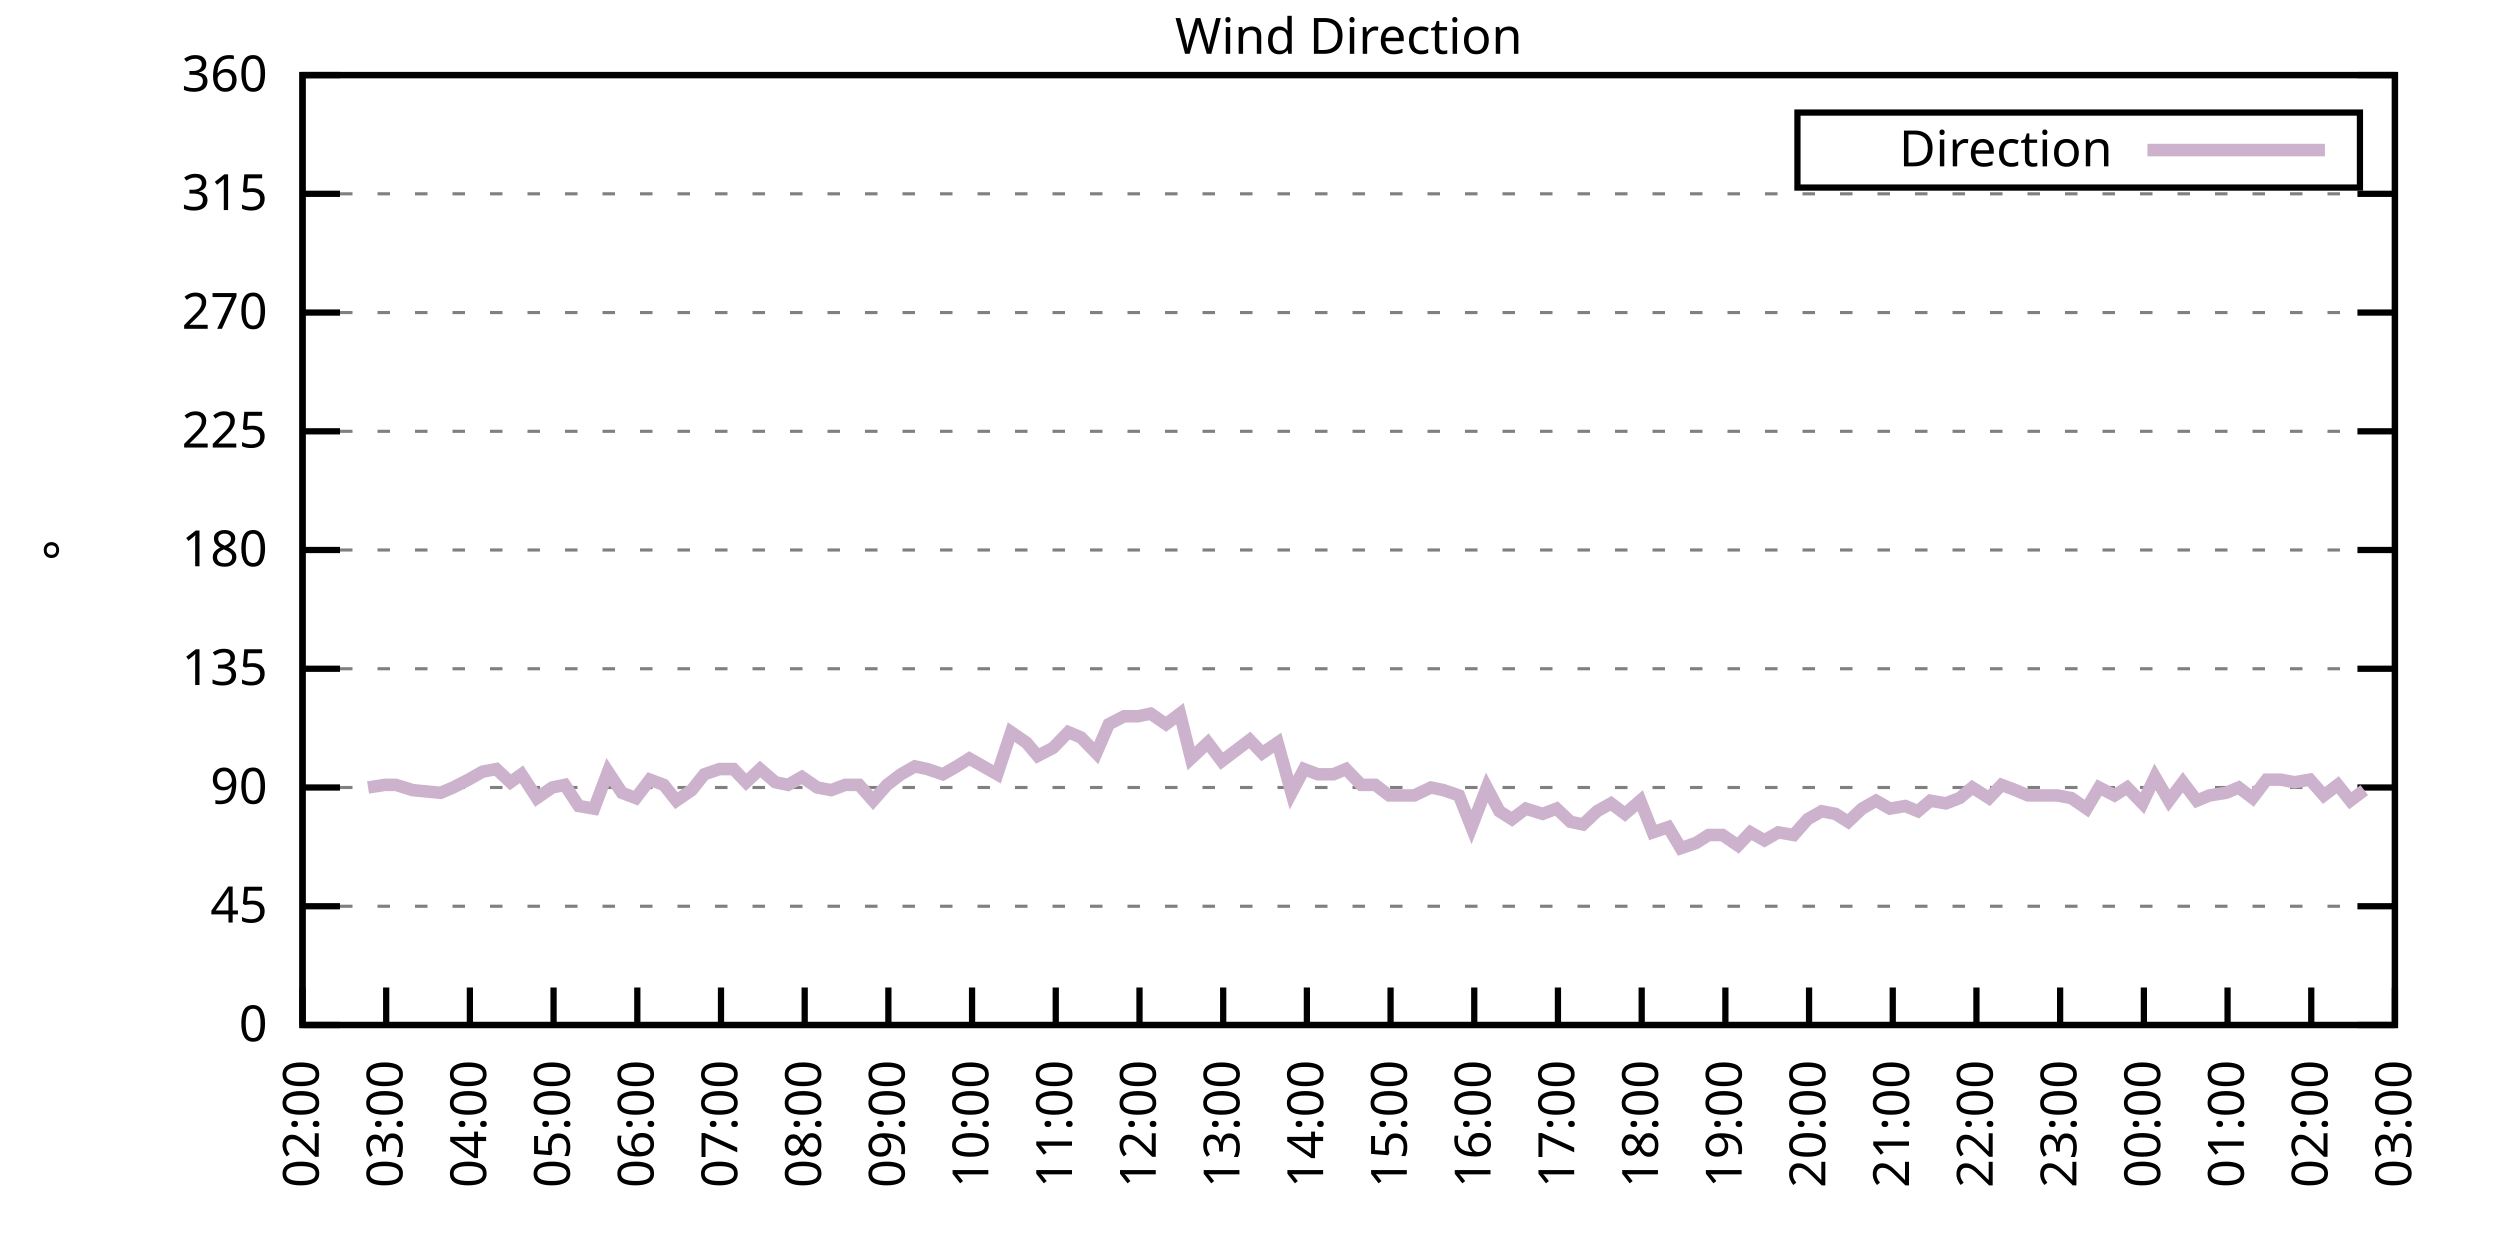
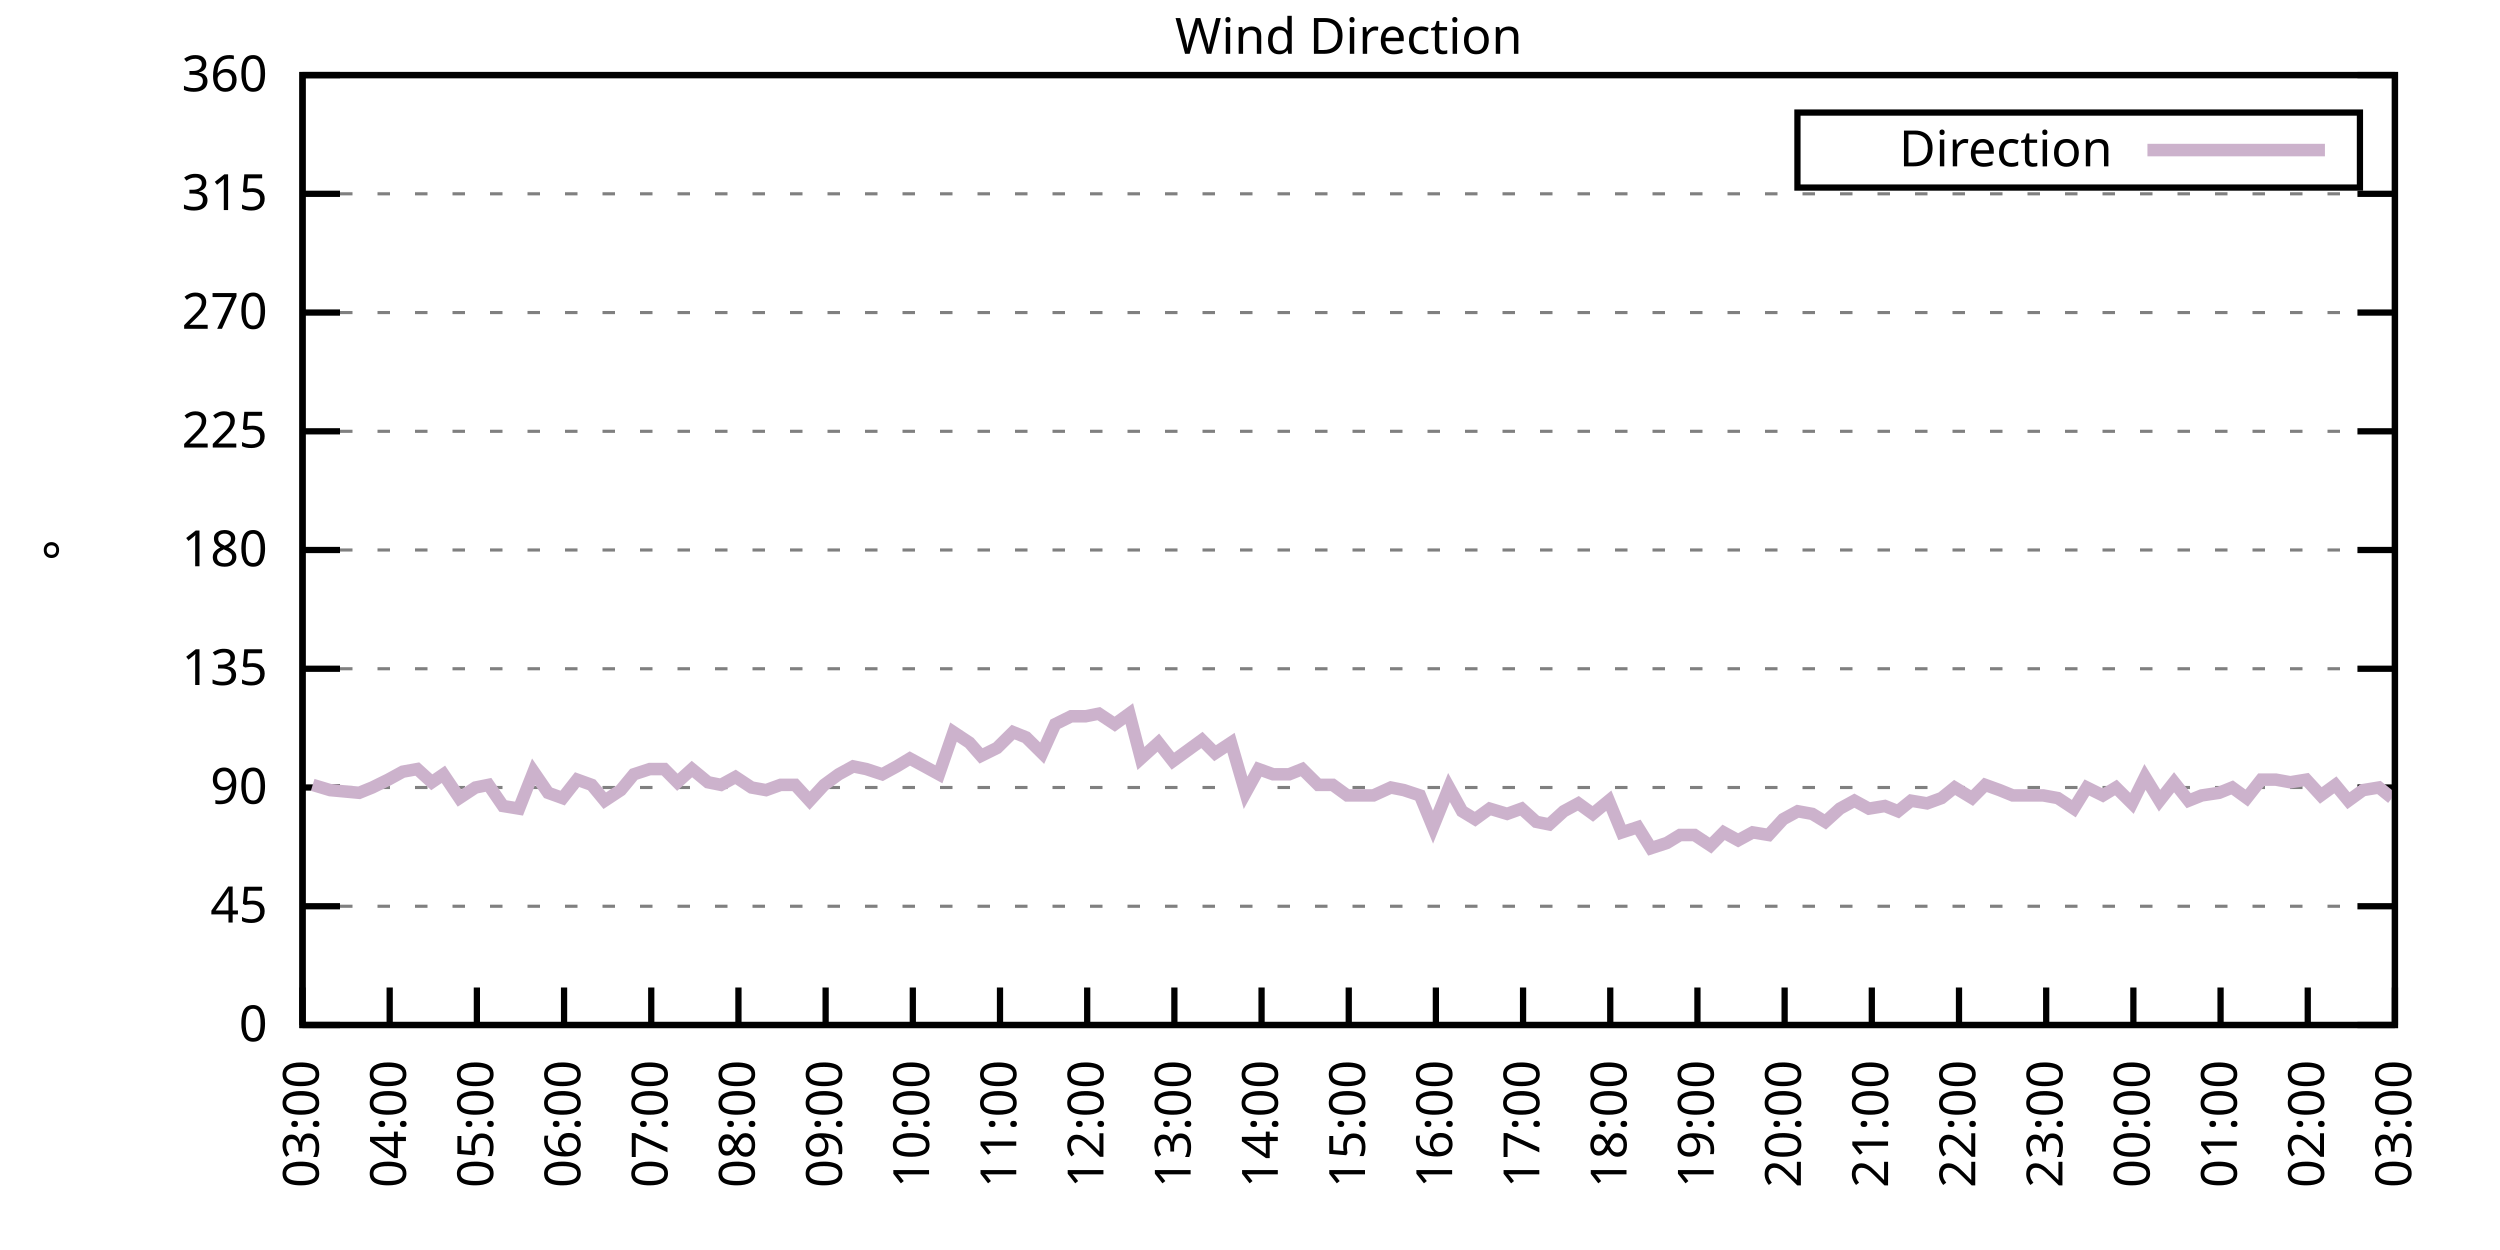
<svg xmlns="http://www.w3.org/2000/svg" xmlns:xlink="http://www.w3.org/1999/xlink" width="400" height="200" viewBox="0 0 400 200">
  <g id="gnuplot_canvas">
    <rect x="0" y="0" width="400" height="200" fill="none" />
    <defs>
      <circle id="gpDot" r="0.5" stroke-width="0.5" stroke="currentColor" />
      <path id="gpPt0" stroke-width="0.333" stroke="currentColor" d="M-1,0 h2 M0,-1 v2" />
      <path id="gpPt1" stroke-width="0.333" stroke="currentColor" d="M-1,-1 L1,1 M1,-1 L-1,1" />
      <path id="gpPt2" stroke-width="0.333" stroke="currentColor" d="M-1,0 L1,0 M0,-1 L0,1 M-1,-1 L1,1 M-1,1 L1,-1" />
      <rect id="gpPt3" stroke-width="0.333" stroke="currentColor" x="-1" y="-1" width="2" height="2" />
      <rect id="gpPt4" stroke-width="0.333" stroke="currentColor" fill="currentColor" x="-1" y="-1" width="2" height="2" />
      <circle id="gpPt5" stroke-width="0.333" stroke="currentColor" cx="0" cy="0" r="1" />
      <use xlink:href="#gpPt5" id="gpPt6" fill="currentColor" stroke="none" />
      <path id="gpPt7" stroke-width="0.333" stroke="currentColor" d="M0,-1.33 L-1.33,0.67 L1.33,0.67 z" />
      <use xlink:href="#gpPt7" id="gpPt8" fill="currentColor" stroke="none" />
      <use xlink:href="#gpPt7" id="gpPt9" stroke="currentColor" transform="rotate(180)" />
      <use xlink:href="#gpPt9" id="gpPt10" fill="currentColor" stroke="none" />
      <use xlink:href="#gpPt3" id="gpPt11" stroke="currentColor" transform="rotate(45)" />
      <use xlink:href="#gpPt11" id="gpPt12" fill="currentColor" stroke="none" />
      <path id="gpPt13" stroke-width="0.333" stroke="currentColor" d="M0,1.330 L1.265,0.411 L0.782,-1.067 L-0.782,-1.076 L-1.265,0.411 z" />
      <use xlink:href="#gpPt13" id="gpPt14" fill="currentColor" stroke="none" />
      <filter id="textbox" filterUnits="objectBoundingBox" x="0" y="0" height="1" width="1">
        <feFlood flood-color="white" flood-opacity="1" result="bgnd" />
        <feComposite in="SourceGraphic" in2="bgnd" operator="atop" />
      </filter>
      <filter id="greybox" filterUnits="objectBoundingBox" x="0" y="0" height="1" width="1">
        <feFlood flood-color="lightgrey" flood-opacity="1" result="grey" />
        <feComposite in="SourceGraphic" in2="grey" operator="atop" />
      </filter>
    </defs>
    <g fill="none" color="white" stroke="currentColor" stroke-width="1.00" stroke-linecap="butt" stroke-linejoin="miter">
</g>
    <g fill="none" color="black" stroke="currentColor" stroke-width="1.00" stroke-linecap="butt" stroke-linejoin="miter">
      <g stroke="none" shape-rendering="crispEdges">
        <polygon fill="rgb(255, 255, 255)" points="48.40,164.00 383.18,164.00 383.18,12.02 48.40,12.02 " />
      </g>
    </g>
    <g fill="none" color="black" stroke="currentColor" stroke-width="1.00" stroke-linecap="butt" stroke-linejoin="miter">
</g>
    <g fill="none" color="black" stroke="black" stroke-width="0.50" stroke-linecap="butt" stroke-linejoin="miter">
</g>
    <g fill="none" color="gray" stroke="currentColor" stroke-width="0.50" stroke-linecap="butt" stroke-linejoin="miter">
      <path stroke="gray" stroke-dasharray="2,4" class="gridline" d="M48.40,164.00 L383.19,164.00  " />
    </g>
    <g fill="none" color="gray" stroke="gray" stroke-width="1.00" stroke-linecap="butt" stroke-linejoin="miter">
</g>
    <g fill="none" color="black" stroke="currentColor" stroke-width="1.00" stroke-linecap="butt" stroke-linejoin="miter">
      <path stroke="black" d="M48.40,164.00 L54.40,164.00 M383.19,164.00 L377.19,164.00  " />
      <g transform="translate(42.80,166.60)" stroke="none" fill="black" font-family="Sans" font-size="8.00" text-anchor="end">
        <text>
          <tspan font-family="Sans"> 0</tspan>
        </text>
      </g>
    </g>
    <g fill="none" color="black" stroke="currentColor" stroke-width="1.00" stroke-linecap="butt" stroke-linejoin="miter">
</g>
    <g fill="none" color="black" stroke="black" stroke-width="0.50" stroke-linecap="butt" stroke-linejoin="miter">
</g>
    <g fill="none" color="gray" stroke="currentColor" stroke-width="0.50" stroke-linecap="butt" stroke-linejoin="miter">
      <path stroke="gray" stroke-dasharray="2,4" class="gridline" d="M48.40,145.00 L383.19,145.00  " />
    </g>
    <g fill="none" color="gray" stroke="gray" stroke-width="1.00" stroke-linecap="butt" stroke-linejoin="miter">
</g>
    <g fill="none" color="black" stroke="currentColor" stroke-width="1.00" stroke-linecap="butt" stroke-linejoin="miter">
      <path stroke="black" d="M48.40,145.00 L54.40,145.00 M383.19,145.00 L377.19,145.00  " />
      <g transform="translate(42.80,147.60)" stroke="none" fill="black" font-family="Sans" font-size="8.00" text-anchor="end">
        <text>
          <tspan font-family="Sans"> 45</tspan>
        </text>
      </g>
    </g>
    <g fill="none" color="black" stroke="currentColor" stroke-width="1.00" stroke-linecap="butt" stroke-linejoin="miter">
</g>
    <g fill="none" color="black" stroke="black" stroke-width="0.50" stroke-linecap="butt" stroke-linejoin="miter">
</g>
    <g fill="none" color="gray" stroke="currentColor" stroke-width="0.50" stroke-linecap="butt" stroke-linejoin="miter">
      <path stroke="gray" stroke-dasharray="2,4" class="gridline" d="M48.40,126.00 L383.19,126.00  " />
    </g>
    <g fill="none" color="gray" stroke="gray" stroke-width="1.00" stroke-linecap="butt" stroke-linejoin="miter">
</g>
    <g fill="none" color="black" stroke="currentColor" stroke-width="1.00" stroke-linecap="butt" stroke-linejoin="miter">
      <path stroke="black" d="M48.40,126.00 L54.40,126.00 M383.19,126.00 L377.19,126.00  " />
      <g transform="translate(42.80,128.60)" stroke="none" fill="black" font-family="Sans" font-size="8.00" text-anchor="end">
        <text>
          <tspan font-family="Sans"> 90</tspan>
        </text>
      </g>
    </g>
    <g fill="none" color="black" stroke="currentColor" stroke-width="1.00" stroke-linecap="butt" stroke-linejoin="miter">
</g>
    <g fill="none" color="black" stroke="black" stroke-width="0.50" stroke-linecap="butt" stroke-linejoin="miter">
</g>
    <g fill="none" color="gray" stroke="currentColor" stroke-width="0.50" stroke-linecap="butt" stroke-linejoin="miter">
      <path stroke="gray" stroke-dasharray="2,4" class="gridline" d="M48.40,107.00 L383.19,107.00  " />
    </g>
    <g fill="none" color="gray" stroke="gray" stroke-width="1.00" stroke-linecap="butt" stroke-linejoin="miter">
</g>
    <g fill="none" color="black" stroke="currentColor" stroke-width="1.00" stroke-linecap="butt" stroke-linejoin="miter">
      <path stroke="black" d="M48.40,107.00 L54.40,107.00 M383.19,107.00 L377.19,107.00  " />
      <g transform="translate(42.80,109.60)" stroke="none" fill="black" font-family="Sans" font-size="8.00" text-anchor="end">
        <text>
          <tspan font-family="Sans"> 135</tspan>
        </text>
      </g>
    </g>
    <g fill="none" color="black" stroke="currentColor" stroke-width="1.00" stroke-linecap="butt" stroke-linejoin="miter">
</g>
    <g fill="none" color="black" stroke="black" stroke-width="0.50" stroke-linecap="butt" stroke-linejoin="miter">
</g>
    <g fill="none" color="gray" stroke="currentColor" stroke-width="0.50" stroke-linecap="butt" stroke-linejoin="miter">
      <path stroke="gray" stroke-dasharray="2,4" class="gridline" d="M48.40,88.00 L383.19,88.00  " />
    </g>
    <g fill="none" color="gray" stroke="gray" stroke-width="1.00" stroke-linecap="butt" stroke-linejoin="miter">
</g>
    <g fill="none" color="black" stroke="currentColor" stroke-width="1.00" stroke-linecap="butt" stroke-linejoin="miter">
      <path stroke="black" d="M48.40,88.00 L54.40,88.00 M383.19,88.00 L377.19,88.00  " />
      <g transform="translate(42.80,90.60)" stroke="none" fill="black" font-family="Sans" font-size="8.00" text-anchor="end">
        <text>
          <tspan font-family="Sans"> 180</tspan>
        </text>
      </g>
    </g>
    <g fill="none" color="black" stroke="currentColor" stroke-width="1.00" stroke-linecap="butt" stroke-linejoin="miter">
</g>
    <g fill="none" color="black" stroke="black" stroke-width="0.50" stroke-linecap="butt" stroke-linejoin="miter">
</g>
    <g fill="none" color="gray" stroke="currentColor" stroke-width="0.50" stroke-linecap="butt" stroke-linejoin="miter">
      <path stroke="gray" stroke-dasharray="2,4" class="gridline" d="M48.40,69.01 L383.19,69.01  " />
    </g>
    <g fill="none" color="gray" stroke="gray" stroke-width="1.00" stroke-linecap="butt" stroke-linejoin="miter">
</g>
    <g fill="none" color="black" stroke="currentColor" stroke-width="1.00" stroke-linecap="butt" stroke-linejoin="miter">
      <path stroke="black" d="M48.40,69.01 L54.40,69.01 M383.19,69.01 L377.19,69.01  " />
      <g transform="translate(42.80,71.61)" stroke="none" fill="black" font-family="Sans" font-size="8.00" text-anchor="end">
        <text>
          <tspan font-family="Sans"> 225</tspan>
        </text>
      </g>
    </g>
    <g fill="none" color="black" stroke="currentColor" stroke-width="1.00" stroke-linecap="butt" stroke-linejoin="miter">
</g>
    <g fill="none" color="black" stroke="black" stroke-width="0.50" stroke-linecap="butt" stroke-linejoin="miter">
</g>
    <g fill="none" color="gray" stroke="currentColor" stroke-width="0.50" stroke-linecap="butt" stroke-linejoin="miter">
      <path stroke="gray" stroke-dasharray="2,4" class="gridline" d="M48.40,50.01 L383.19,50.01  " />
    </g>
    <g fill="none" color="gray" stroke="gray" stroke-width="1.00" stroke-linecap="butt" stroke-linejoin="miter">
</g>
    <g fill="none" color="black" stroke="currentColor" stroke-width="1.00" stroke-linecap="butt" stroke-linejoin="miter">
      <path stroke="black" d="M48.40,50.01 L54.40,50.01 M383.19,50.01 L377.19,50.01  " />
      <g transform="translate(42.80,52.61)" stroke="none" fill="black" font-family="Sans" font-size="8.00" text-anchor="end">
        <text>
          <tspan font-family="Sans"> 270</tspan>
        </text>
      </g>
    </g>
    <g fill="none" color="black" stroke="currentColor" stroke-width="1.00" stroke-linecap="butt" stroke-linejoin="miter">
</g>
    <g fill="none" color="black" stroke="black" stroke-width="0.50" stroke-linecap="butt" stroke-linejoin="miter">
</g>
    <g fill="none" color="gray" stroke="currentColor" stroke-width="0.50" stroke-linecap="butt" stroke-linejoin="miter">
      <path stroke="gray" stroke-dasharray="2,4" class="gridline" d="M48.40,31.01 L383.19,31.01  " />
    </g>
    <g fill="none" color="gray" stroke="gray" stroke-width="1.00" stroke-linecap="butt" stroke-linejoin="miter">
</g>
    <g fill="none" color="black" stroke="currentColor" stroke-width="1.00" stroke-linecap="butt" stroke-linejoin="miter">
      <path stroke="black" d="M48.40,31.01 L54.40,31.01 M383.19,31.01 L377.19,31.01  " />
      <g transform="translate(42.80,33.61)" stroke="none" fill="black" font-family="Sans" font-size="8.00" text-anchor="end">
        <text>
          <tspan font-family="Sans"> 315</tspan>
        </text>
      </g>
    </g>
    <g fill="none" color="black" stroke="currentColor" stroke-width="1.00" stroke-linecap="butt" stroke-linejoin="miter">
</g>
    <g fill="none" color="black" stroke="black" stroke-width="0.50" stroke-linecap="butt" stroke-linejoin="miter">
</g>
    <g fill="none" color="gray" stroke="currentColor" stroke-width="0.50" stroke-linecap="butt" stroke-linejoin="miter">
      <path stroke="gray" stroke-dasharray="2,4" class="gridline" d="M48.40,12.01 L383.19,12.01  " />
    </g>
    <g fill="none" color="gray" stroke="gray" stroke-width="1.00" stroke-linecap="butt" stroke-linejoin="miter">
</g>
    <g fill="none" color="black" stroke="currentColor" stroke-width="1.00" stroke-linecap="butt" stroke-linejoin="miter">
      <path stroke="black" d="M48.40,12.01 L54.40,12.01 M383.19,12.01 L377.19,12.01  " />
      <g transform="translate(42.80,14.61)" stroke="none" fill="black" font-family="Sans" font-size="8.00" text-anchor="end">
        <text>
          <tspan font-family="Sans"> 360</tspan>
        </text>
      </g>
    </g>
    <g fill="none" color="black" stroke="currentColor" stroke-width="1.00" stroke-linecap="butt" stroke-linejoin="miter">
      <path stroke="black" d="M48.40,164.00 L48.40,158.00  " />
      <g transform="translate(51.00,169.60) rotate(270.00)" stroke="none" fill="black" font-family="Sans" font-size="8.00" text-anchor="end">
        <text>
-           <tspan font-family="Sans">02:00</tspan>
-         </text>
-       </g>
-     </g>
-     <g fill="none" color="black" stroke="currentColor" stroke-width="1.00" stroke-linecap="butt" stroke-linejoin="miter">
-       <path stroke="black" d="M61.79,164.00 L61.79,158.00  " />
-       <g transform="translate(64.39,169.60) rotate(270.00)" stroke="none" fill="black" font-family="Sans" font-size="8.00" text-anchor="end">
-         <text>
          <tspan font-family="Sans">03:00</tspan>
        </text>
      </g>
    </g>
    <g fill="none" color="black" stroke="currentColor" stroke-width="1.00" stroke-linecap="butt" stroke-linejoin="miter">
-       <path stroke="black" d="M75.18,164.00 L75.18,158.00  " />
-       <g transform="translate(77.78,169.60) rotate(270.00)" stroke="none" fill="black" font-family="Sans" font-size="8.00" text-anchor="end">
+       <path stroke="black" d="M62.35,164.00 L62.35,158.00  " />
+       <g transform="translate(64.95,169.60) rotate(270.00)" stroke="none" fill="black" font-family="Sans" font-size="8.00" text-anchor="end">
        <text>
          <tspan font-family="Sans">04:00</tspan>
        </text>
      </g>
    </g>
    <g fill="none" color="black" stroke="currentColor" stroke-width="1.00" stroke-linecap="butt" stroke-linejoin="miter">
-       <path stroke="black" d="M88.57,164.00 L88.57,158.00  " />
-       <g transform="translate(91.17,169.60) rotate(270.00)" stroke="none" fill="black" font-family="Sans" font-size="8.00" text-anchor="end">
+       <path stroke="black" d="M76.30,164.00 L76.30,158.00  " />
+       <g transform="translate(78.90,169.60) rotate(270.00)" stroke="none" fill="black" font-family="Sans" font-size="8.00" text-anchor="end">
        <text>
          <tspan font-family="Sans">05:00</tspan>
        </text>
      </g>
    </g>
    <g fill="none" color="black" stroke="currentColor" stroke-width="1.00" stroke-linecap="butt" stroke-linejoin="miter">
-       <path stroke="black" d="M101.97,164.00 L101.97,158.00  " />
-       <g transform="translate(104.57,169.60) rotate(270.00)" stroke="none" fill="black" font-family="Sans" font-size="8.00" text-anchor="end">
+       <path stroke="black" d="M90.25,164.00 L90.25,158.00  " />
+       <g transform="translate(92.85,169.60) rotate(270.00)" stroke="none" fill="black" font-family="Sans" font-size="8.00" text-anchor="end">
        <text>
          <tspan font-family="Sans">06:00</tspan>
        </text>
      </g>
    </g>
    <g fill="none" color="black" stroke="currentColor" stroke-width="1.00" stroke-linecap="butt" stroke-linejoin="miter">
-       <path stroke="black" d="M115.36,164.00 L115.36,158.00  " />
-       <g transform="translate(117.96,169.60) rotate(270.00)" stroke="none" fill="black" font-family="Sans" font-size="8.00" text-anchor="end">
+       <path stroke="black" d="M104.20,164.00 L104.20,158.00  " />
+       <g transform="translate(106.80,169.60) rotate(270.00)" stroke="none" fill="black" font-family="Sans" font-size="8.00" text-anchor="end">
        <text>
          <tspan font-family="Sans">07:00</tspan>
        </text>
      </g>
    </g>
    <g fill="none" color="black" stroke="currentColor" stroke-width="1.00" stroke-linecap="butt" stroke-linejoin="miter">
-       <path stroke="black" d="M128.75,164.00 L128.75,158.00  " />
-       <g transform="translate(131.35,169.60) rotate(270.00)" stroke="none" fill="black" font-family="Sans" font-size="8.00" text-anchor="end">
+       <path stroke="black" d="M118.15,164.00 L118.15,158.00  " />
+       <g transform="translate(120.75,169.60) rotate(270.00)" stroke="none" fill="black" font-family="Sans" font-size="8.00" text-anchor="end">
        <text>
          <tspan font-family="Sans">08:00</tspan>
        </text>
      </g>
    </g>
    <g fill="none" color="black" stroke="currentColor" stroke-width="1.00" stroke-linecap="butt" stroke-linejoin="miter">
-       <path stroke="black" d="M142.14,164.00 L142.14,158.00  " />
-       <g transform="translate(144.74,169.60) rotate(270.00)" stroke="none" fill="black" font-family="Sans" font-size="8.00" text-anchor="end">
+       <path stroke="black" d="M132.10,164.00 L132.10,158.00  " />
+       <g transform="translate(134.70,169.60) rotate(270.00)" stroke="none" fill="black" font-family="Sans" font-size="8.00" text-anchor="end">
        <text>
          <tspan font-family="Sans">09:00</tspan>
        </text>
      </g>
    </g>
    <g fill="none" color="black" stroke="currentColor" stroke-width="1.00" stroke-linecap="butt" stroke-linejoin="miter">
-       <path stroke="black" d="M155.53,164.00 L155.53,158.00  " />
-       <g transform="translate(158.13,169.60) rotate(270.00)" stroke="none" fill="black" font-family="Sans" font-size="8.00" text-anchor="end">
+       <path stroke="black" d="M146.05,164.00 L146.05,158.00  " />
+       <g transform="translate(148.65,169.60) rotate(270.00)" stroke="none" fill="black" font-family="Sans" font-size="8.00" text-anchor="end">
        <text>
          <tspan font-family="Sans">10:00</tspan>
        </text>
      </g>
    </g>
    <g fill="none" color="black" stroke="currentColor" stroke-width="1.00" stroke-linecap="butt" stroke-linejoin="miter">
-       <path stroke="black" d="M168.92,164.00 L168.92,158.00  " />
-       <g transform="translate(171.52,169.60) rotate(270.00)" stroke="none" fill="black" font-family="Sans" font-size="8.00" text-anchor="end">
+       <path stroke="black" d="M160.00,164.00 L160.00,158.00  " />
+       <g transform="translate(162.60,169.60) rotate(270.00)" stroke="none" fill="black" font-family="Sans" font-size="8.00" text-anchor="end">
        <text>
          <tspan font-family="Sans">11:00</tspan>
        </text>
      </g>
    </g>
    <g fill="none" color="black" stroke="currentColor" stroke-width="1.00" stroke-linecap="butt" stroke-linejoin="miter">
-       <path stroke="black" d="M182.32,164.00 L182.32,158.00  " />
-       <g transform="translate(184.92,169.60) rotate(270.00)" stroke="none" fill="black" font-family="Sans" font-size="8.00" text-anchor="end">
+       <path stroke="black" d="M173.95,164.00 L173.95,158.00  " />
+       <g transform="translate(176.55,169.60) rotate(270.00)" stroke="none" fill="black" font-family="Sans" font-size="8.00" text-anchor="end">
        <text>
          <tspan font-family="Sans">12:00</tspan>
        </text>
      </g>
    </g>
    <g fill="none" color="black" stroke="currentColor" stroke-width="1.00" stroke-linecap="butt" stroke-linejoin="miter">
-       <path stroke="black" d="M195.71,164.00 L195.71,158.00  " />
-       <g transform="translate(198.31,169.60) rotate(270.00)" stroke="none" fill="black" font-family="Sans" font-size="8.00" text-anchor="end">
+       <path stroke="black" d="M187.90,164.00 L187.90,158.00  " />
+       <g transform="translate(190.50,169.60) rotate(270.00)" stroke="none" fill="black" font-family="Sans" font-size="8.00" text-anchor="end">
        <text>
          <tspan font-family="Sans">13:00</tspan>
        </text>
      </g>
    </g>
    <g fill="none" color="black" stroke="currentColor" stroke-width="1.00" stroke-linecap="butt" stroke-linejoin="miter">
-       <path stroke="black" d="M209.10,164.00 L209.10,158.00  " />
-       <g transform="translate(211.70,169.60) rotate(270.00)" stroke="none" fill="black" font-family="Sans" font-size="8.00" text-anchor="end">
+       <path stroke="black" d="M201.85,164.00 L201.85,158.00  " />
+       <g transform="translate(204.45,169.60) rotate(270.00)" stroke="none" fill="black" font-family="Sans" font-size="8.00" text-anchor="end">
        <text>
          <tspan font-family="Sans">14:00</tspan>
        </text>
      </g>
    </g>
    <g fill="none" color="black" stroke="currentColor" stroke-width="1.00" stroke-linecap="butt" stroke-linejoin="miter">
-       <path stroke="black" d="M222.49,164.00 L222.49,158.00  " />
-       <g transform="translate(225.09,169.60) rotate(270.00)" stroke="none" fill="black" font-family="Sans" font-size="8.00" text-anchor="end">
+       <path stroke="black" d="M215.80,164.00 L215.80,158.00  " />
+       <g transform="translate(218.40,169.60) rotate(270.00)" stroke="none" fill="black" font-family="Sans" font-size="8.00" text-anchor="end">
        <text>
          <tspan font-family="Sans">15:00</tspan>
        </text>
      </g>
    </g>
    <g fill="none" color="black" stroke="currentColor" stroke-width="1.00" stroke-linecap="butt" stroke-linejoin="miter">
-       <path stroke="black" d="M235.88,164.00 L235.88,158.00  " />
-       <g transform="translate(238.48,169.60) rotate(270.00)" stroke="none" fill="black" font-family="Sans" font-size="8.00" text-anchor="end">
+       <path stroke="black" d="M229.74,164.00 L229.74,158.00  " />
+       <g transform="translate(232.34,169.60) rotate(270.00)" stroke="none" fill="black" font-family="Sans" font-size="8.00" text-anchor="end">
        <text>
          <tspan font-family="Sans">16:00</tspan>
        </text>
      </g>
    </g>
    <g fill="none" color="black" stroke="currentColor" stroke-width="1.00" stroke-linecap="butt" stroke-linejoin="miter">
-       <path stroke="black" d="M249.27,164.00 L249.27,158.00  " />
-       <g transform="translate(251.87,169.60) rotate(270.00)" stroke="none" fill="black" font-family="Sans" font-size="8.00" text-anchor="end">
+       <path stroke="black" d="M243.69,164.00 L243.69,158.00  " />
+       <g transform="translate(246.29,169.60) rotate(270.00)" stroke="none" fill="black" font-family="Sans" font-size="8.00" text-anchor="end">
        <text>
          <tspan font-family="Sans">17:00</tspan>
        </text>
      </g>
    </g>
    <g fill="none" color="black" stroke="currentColor" stroke-width="1.00" stroke-linecap="butt" stroke-linejoin="miter">
-       <path stroke="black" d="M262.67,164.00 L262.67,158.00  " />
-       <g transform="translate(265.27,169.60) rotate(270.00)" stroke="none" fill="black" font-family="Sans" font-size="8.00" text-anchor="end">
+       <path stroke="black" d="M257.64,164.00 L257.64,158.00  " />
+       <g transform="translate(260.24,169.60) rotate(270.00)" stroke="none" fill="black" font-family="Sans" font-size="8.00" text-anchor="end">
        <text>
          <tspan font-family="Sans">18:00</tspan>
        </text>
      </g>
    </g>
    <g fill="none" color="black" stroke="currentColor" stroke-width="1.00" stroke-linecap="butt" stroke-linejoin="miter">
-       <path stroke="black" d="M276.06,164.00 L276.06,158.00  " />
-       <g transform="translate(278.66,169.60) rotate(270.00)" stroke="none" fill="black" font-family="Sans" font-size="8.00" text-anchor="end">
+       <path stroke="black" d="M271.59,164.00 L271.59,158.00  " />
+       <g transform="translate(274.19,169.60) rotate(270.00)" stroke="none" fill="black" font-family="Sans" font-size="8.00" text-anchor="end">
        <text>
          <tspan font-family="Sans">19:00</tspan>
        </text>
      </g>
    </g>
    <g fill="none" color="black" stroke="currentColor" stroke-width="1.00" stroke-linecap="butt" stroke-linejoin="miter">
-       <path stroke="black" d="M289.45,164.00 L289.45,158.00  " />
-       <g transform="translate(292.05,169.60) rotate(270.00)" stroke="none" fill="black" font-family="Sans" font-size="8.00" text-anchor="end">
+       <path stroke="black" d="M285.54,164.00 L285.54,158.00  " />
+       <g transform="translate(288.14,169.60) rotate(270.00)" stroke="none" fill="black" font-family="Sans" font-size="8.00" text-anchor="end">
        <text>
          <tspan font-family="Sans">20:00</tspan>
        </text>
      </g>
    </g>
    <g fill="none" color="black" stroke="currentColor" stroke-width="1.00" stroke-linecap="butt" stroke-linejoin="miter">
-       <path stroke="black" d="M302.84,164.00 L302.84,158.00  " />
-       <g transform="translate(305.44,169.60) rotate(270.00)" stroke="none" fill="black" font-family="Sans" font-size="8.00" text-anchor="end">
+       <path stroke="black" d="M299.49,164.00 L299.49,158.00  " />
+       <g transform="translate(302.09,169.60) rotate(270.00)" stroke="none" fill="black" font-family="Sans" font-size="8.00" text-anchor="end">
        <text>
          <tspan font-family="Sans">21:00</tspan>
        </text>
      </g>
    </g>
    <g fill="none" color="black" stroke="currentColor" stroke-width="1.00" stroke-linecap="butt" stroke-linejoin="miter">
-       <path stroke="black" d="M316.23,164.00 L316.23,158.00  " />
-       <g transform="translate(318.83,169.60) rotate(270.00)" stroke="none" fill="black" font-family="Sans" font-size="8.00" text-anchor="end">
+       <path stroke="black" d="M313.44,164.00 L313.44,158.00  " />
+       <g transform="translate(316.04,169.60) rotate(270.00)" stroke="none" fill="black" font-family="Sans" font-size="8.00" text-anchor="end">
        <text>
          <tspan font-family="Sans">22:00</tspan>
        </text>
      </g>
    </g>
    <g fill="none" color="black" stroke="currentColor" stroke-width="1.00" stroke-linecap="butt" stroke-linejoin="miter">
-       <path stroke="black" d="M329.62,164.00 L329.62,158.00  " />
-       <g transform="translate(332.22,169.60) rotate(270.00)" stroke="none" fill="black" font-family="Sans" font-size="8.00" text-anchor="end">
+       <path stroke="black" d="M327.39,164.00 L327.39,158.00  " />
+       <g transform="translate(329.99,169.60) rotate(270.00)" stroke="none" fill="black" font-family="Sans" font-size="8.00" text-anchor="end">
        <text>
          <tspan font-family="Sans">23:00</tspan>
        </text>
      </g>
    </g>
    <g fill="none" color="black" stroke="currentColor" stroke-width="1.00" stroke-linecap="butt" stroke-linejoin="miter">
-       <path stroke="black" d="M343.02,164.00 L343.02,158.00  " />
-       <g transform="translate(345.62,169.60) rotate(270.00)" stroke="none" fill="black" font-family="Sans" font-size="8.00" text-anchor="end">
+       <path stroke="black" d="M341.34,164.00 L341.34,158.00  " />
+       <g transform="translate(343.94,169.60) rotate(270.00)" stroke="none" fill="black" font-family="Sans" font-size="8.00" text-anchor="end">
        <text>
          <tspan font-family="Sans">00:00</tspan>
        </text>
      </g>
    </g>
    <g fill="none" color="black" stroke="currentColor" stroke-width="1.00" stroke-linecap="butt" stroke-linejoin="miter">
-       <path stroke="black" d="M356.41,164.00 L356.41,158.00  " />
-       <g transform="translate(359.01,169.60) rotate(270.00)" stroke="none" fill="black" font-family="Sans" font-size="8.00" text-anchor="end">
+       <path stroke="black" d="M355.29,164.00 L355.29,158.00  " />
+       <g transform="translate(357.89,169.60) rotate(270.00)" stroke="none" fill="black" font-family="Sans" font-size="8.00" text-anchor="end">
        <text>
          <tspan font-family="Sans">01:00</tspan>
        </text>
      </g>
    </g>
    <g fill="none" color="black" stroke="currentColor" stroke-width="1.00" stroke-linecap="butt" stroke-linejoin="miter">
-       <path stroke="black" d="M369.80,164.00 L369.80,158.00  " />
-       <g transform="translate(372.40,169.60) rotate(270.00)" stroke="none" fill="black" font-family="Sans" font-size="8.00" text-anchor="end">
+       <path stroke="black" d="M369.24,164.00 L369.24,158.00  " />
+       <g transform="translate(371.84,169.60) rotate(270.00)" stroke="none" fill="black" font-family="Sans" font-size="8.00" text-anchor="end">
        <text>
          <tspan font-family="Sans">02:00</tspan>
        </text>
      </g>
    </g>
    <g fill="none" color="black" stroke="currentColor" stroke-width="1.00" stroke-linecap="butt" stroke-linejoin="miter">
      <path stroke="black" d="M383.19,164.00 L383.19,158.00  " />
      <g transform="translate(385.79,169.60) rotate(270.00)" stroke="none" fill="black" font-family="Sans" font-size="8.00" text-anchor="end">
        <text>
          <tspan font-family="Sans">03:00</tspan>
        </text>
      </g>
    </g>
    <g fill="none" color="black" stroke="currentColor" stroke-width="1.00" stroke-linecap="butt" stroke-linejoin="miter">
</g>
    <g fill="none" color="black" stroke="currentColor" stroke-width="1.00" stroke-linecap="butt" stroke-linejoin="miter">
      <path stroke="black" d="M48.40,12.01 L48.40,164.00 L383.19,164.00 L383.19,12.01 L48.40,12.01 Z  " />
    </g>
    <g fill="none" color="black" stroke="currentColor" stroke-width="1.00" stroke-linecap="butt" stroke-linejoin="miter">
</g>
    <g fill="none" color="black" stroke="currentColor" stroke-width="1.00" stroke-linecap="butt" stroke-linejoin="miter">
      <path stroke="black" d="M287.59,30.01 L287.59,18.01 L377.59,18.01 L377.59,30.01 L287.59,30.01 Z  " />
    </g>
    <g id="Wind_direction_plot_1">
      <g fill="none" color="white" stroke="black" stroke-width="2.00" stroke-linecap="butt" stroke-linejoin="miter">
</g>
      <g fill="none" color="black" stroke="currentColor" stroke-width="2.00" stroke-linecap="butt" stroke-linejoin="miter">
        <g transform="translate(337.99,26.61)" stroke="none" fill="black" font-family="Sans" font-size="8.00" text-anchor="end">
          <text>
            <tspan font-family="Sans">Direction</tspan>
          </text>
        </g>
      </g>
      <g fill="none" color="black" stroke="currentColor" stroke-width="2.00" stroke-linecap="butt" stroke-linejoin="miter">
-         <path stroke="rgb(204, 178, 204)" d="M343.59,24.01 L371.99,24.01 M58.89,126.00 L61.57,125.58 L63.35,125.58 L66.03,126.42 L70.50,126.85 L72.50,126.00   L74.96,124.74 L77.19,123.47 L79.42,123.05 L81.66,125.16 L83.44,123.89 L85.90,127.69 L88.35,126.00 L90.36,125.58   L92.59,128.96 L95.05,129.38 L97.28,123.47 L99.51,126.85 L101.74,127.69 L103.98,124.74 L106.21,125.58 L108.22,128.11   L110.67,126.42 L112.68,123.89 L115.13,123.05 L117.37,123.05 L119.38,125.16 L121.61,123.05 L124.06,125.16 L126.07,125.58   L128.30,124.31 L130.76,126.00 L132.99,126.42 L135.22,125.58 L137.45,125.58 L139.69,128.11 L141.92,125.58 L144.15,123.89   L146.38,122.62 L148.39,123.05 L150.85,123.89 L153.08,122.62 L155.09,121.36 L157.32,122.62 L159.55,123.89 L161.78,117.14   L164.24,118.83 L166.02,120.94 L168.48,119.67 L170.93,117.14 L172.94,117.98 L175.40,120.51 L177.41,115.87 L179.86,114.60   L182.09,114.60 L184.10,114.18 L186.56,115.87 L188.79,114.18 L190.57,121.36 L193.25,118.83 L195.48,121.78 L197.72,120.09   L199.95,118.40 L201.96,120.51 L204.41,118.83 L206.64,126.85 L208.65,123.05 L210.88,123.89 L213.34,123.89 L215.35,123.05   L217.80,125.58 L220.04,125.58 L222.27,127.27 L224.28,127.27 L226.29,127.27 L228.96,126.00 L230.97,126.42 L233.43,127.27   L235.44,132.34 L237.89,126.00 L239.90,129.80 L241.91,131.07 L244.14,129.38 L246.82,130.22 L249.05,129.38 L251.28,131.49   L253.29,131.91 L255.52,129.80 L257.76,128.54 L259.99,130.22 L262.44,128.11 L264.45,133.18 L266.91,132.34 L268.92,135.71   L271.37,134.87 L273.38,133.60 L275.61,133.60 L278.07,135.29 L280.07,133.18 L282.31,134.45 L284.54,133.18 L286.99,133.60   L289.23,131.07 L291.46,129.80 L293.69,130.22 L295.70,131.49 L297.93,129.38 L300.16,128.11 L302.39,129.38 L304.85,128.96   L306.86,129.80 L308.87,128.11 L311.32,128.54 L313.55,127.69 L315.56,126.00 L318.24,127.69 L320.25,125.58 L322.48,126.42   L324.49,127.27 L327.17,127.27 L329.18,127.27 L331.41,127.69 L333.86,129.38 L335.87,126.00 L338.33,127.27 L340.34,126.00   L342.79,128.54 L344.80,124.31 L347.03,128.11 L349.26,125.16 L351.50,128.11 L353.51,127.27 L356.18,126.85 L358.19,126.00   L360.42,127.69 L362.66,124.74 L364.89,124.74 L367.12,125.16 L369.58,124.74 L371.81,127.27 L374.04,125.58 L376.05,128.11   L378.28,126.42  " />
+         <path stroke="rgb(204, 178, 204)" d="M343.59,24.01 L371.99,24.01 M50.03,125.58 L52.82,126.42 L57.47,126.85 L59.56,126.00 L62.12,124.74 L64.44,123.47   L66.77,123.05 L69.09,125.16 L70.95,123.89 L73.51,127.69 L76.07,126.00 L78.16,125.58 L80.48,128.96 L83.04,129.38   L85.37,123.47 L87.69,126.85 L90.02,127.69 L92.34,124.74 L94.67,125.58 L96.76,128.11 L99.32,126.42 L101.41,123.89   L103.97,123.05 L106.29,123.05 L108.38,125.16 L110.71,123.05 L113.27,125.16 L115.36,125.58 L117.68,124.31 L120.24,126.00   L122.57,126.42 L124.89,125.58 L127.22,125.58 L129.54,128.11 L131.87,125.58 L134.19,123.89 L136.51,122.62 L138.61,123.05   L141.16,123.89 L143.49,122.62 L145.58,121.36 L147.91,122.62 L150.23,123.89 L152.56,117.14 L155.11,118.83 L156.97,120.94   L159.53,119.67 L162.09,117.14 L164.18,117.98 L166.74,120.51 L168.83,115.87 L171.39,114.60 L173.71,114.60 L175.81,114.18   L178.36,115.87 L180.69,114.18 L182.55,121.36 L185.34,118.83 L187.66,121.78 L189.99,120.09 L192.31,118.40 L194.41,120.51   L196.96,118.83 L199.29,126.85 L201.38,123.05 L203.71,123.89 L206.26,123.89 L208.36,123.05 L210.91,125.58 L213.24,125.58   L215.56,127.27 L217.65,127.27 L219.75,127.27 L222.54,126.00 L224.63,126.42 L227.19,127.27 L229.28,132.34 L231.84,126.00   L233.93,129.80 L236.02,131.07 L238.35,129.38 L241.14,130.22 L243.46,129.38 L245.79,131.49 L247.88,131.91 L250.20,129.80   L252.53,128.54 L254.85,130.22 L257.41,128.11 L259.50,133.18 L262.06,132.34 L264.15,135.71 L266.71,134.87 L268.80,133.60   L271.13,133.60 L273.69,135.29 L275.78,133.18 L278.10,134.45 L280.43,133.18 L282.99,133.60 L285.31,131.07 L287.64,129.80   L289.96,130.22 L292.05,131.49 L294.38,129.38 L296.70,128.11 L299.03,129.38 L301.58,128.96 L303.68,129.80 L305.77,128.11   L308.33,128.54 L310.65,127.69 L312.74,126.00 L315.53,127.69 L317.63,125.58 L319.95,126.42 L322.04,127.27 L324.83,127.27   L326.93,127.27 L329.25,127.69 L331.81,129.38 L333.90,126.00 L336.46,127.27 L338.55,126.00 L341.11,128.54 L343.20,124.31   L345.53,128.11 L347.85,125.16 L350.18,128.11 L352.27,127.27 L355.06,126.85 L357.15,126.00 L359.48,127.69 L361.80,124.74   L364.13,124.74 L366.45,125.16 L369.01,124.74 L371.33,127.27 L373.66,125.58 L375.75,128.11 L378.08,126.42 L380.63,126.00   L382.73,127.69  " />
      </g>
    </g>
    <g fill="none" color="black" stroke="currentColor" stroke-width="2.00" stroke-linecap="butt" stroke-linejoin="miter">
</g>
    <g fill="none" color="black" stroke="black" stroke-width="1.00" stroke-linecap="butt" stroke-linejoin="miter">
</g>
    <g fill="none" color="black" stroke="currentColor" stroke-width="1.00" stroke-linecap="butt" stroke-linejoin="miter">
      <path stroke="black" d="M48.40,12.01 L48.40,164.00 L383.19,164.00 L383.19,12.01 L48.40,12.01 Z  " />
      <g transform="translate(12.80,88.01) rotate(270.00)" stroke="none" fill="black" font-family="Sans" font-size="8.00" text-anchor="middle">
        <text>
          <tspan font-family="Sans">°</tspan>
        </text>
      </g>
    </g>
    <g fill="none" color="black" stroke="currentColor" stroke-width="1.00" stroke-linecap="butt" stroke-linejoin="miter">
</g>
    <g fill="none" color="black" stroke="currentColor" stroke-width="1.00" stroke-linecap="butt" stroke-linejoin="miter">
      <g transform="translate(215.79,8.61)" stroke="none" fill="black" font-family="Sans" font-size="8.00" text-anchor="middle">
        <text>
          <tspan font-family="Sans">Wind Direction</tspan>
        </text>
      </g>
    </g>
    <g fill="none" color="black" stroke="currentColor" stroke-width="1.00" stroke-linecap="butt" stroke-linejoin="miter">
</g>
  </g>
</svg>
